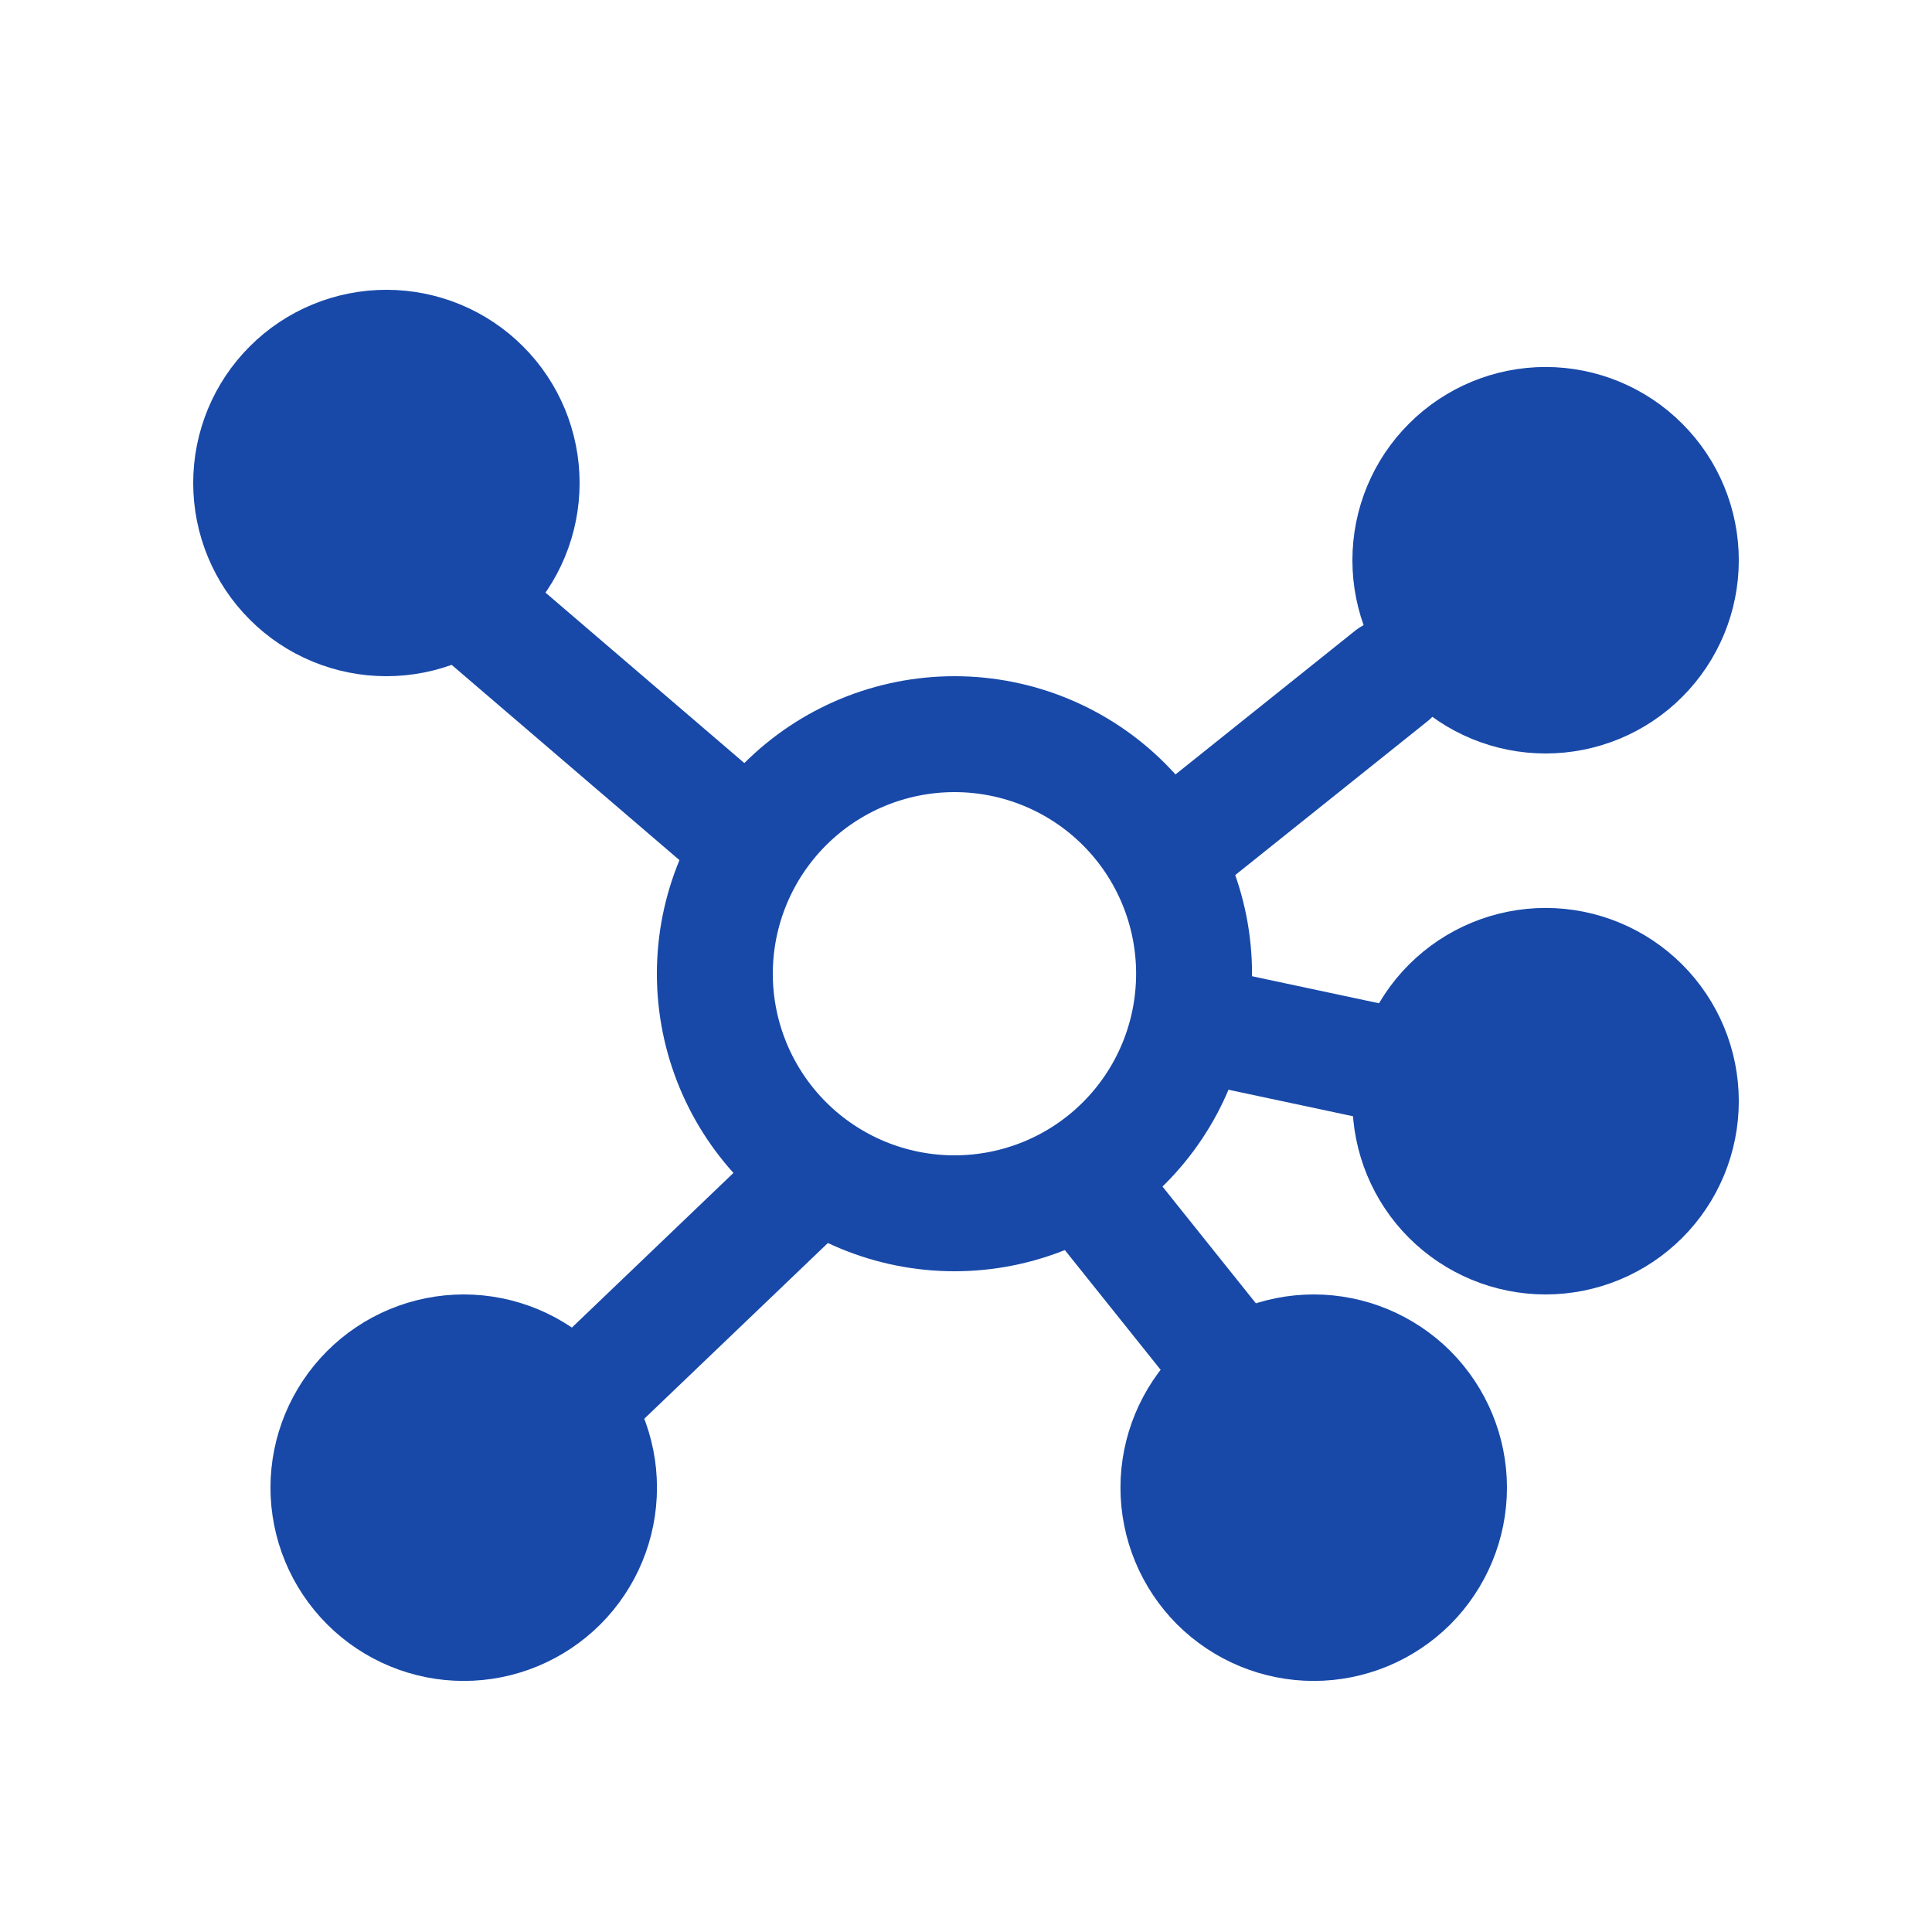
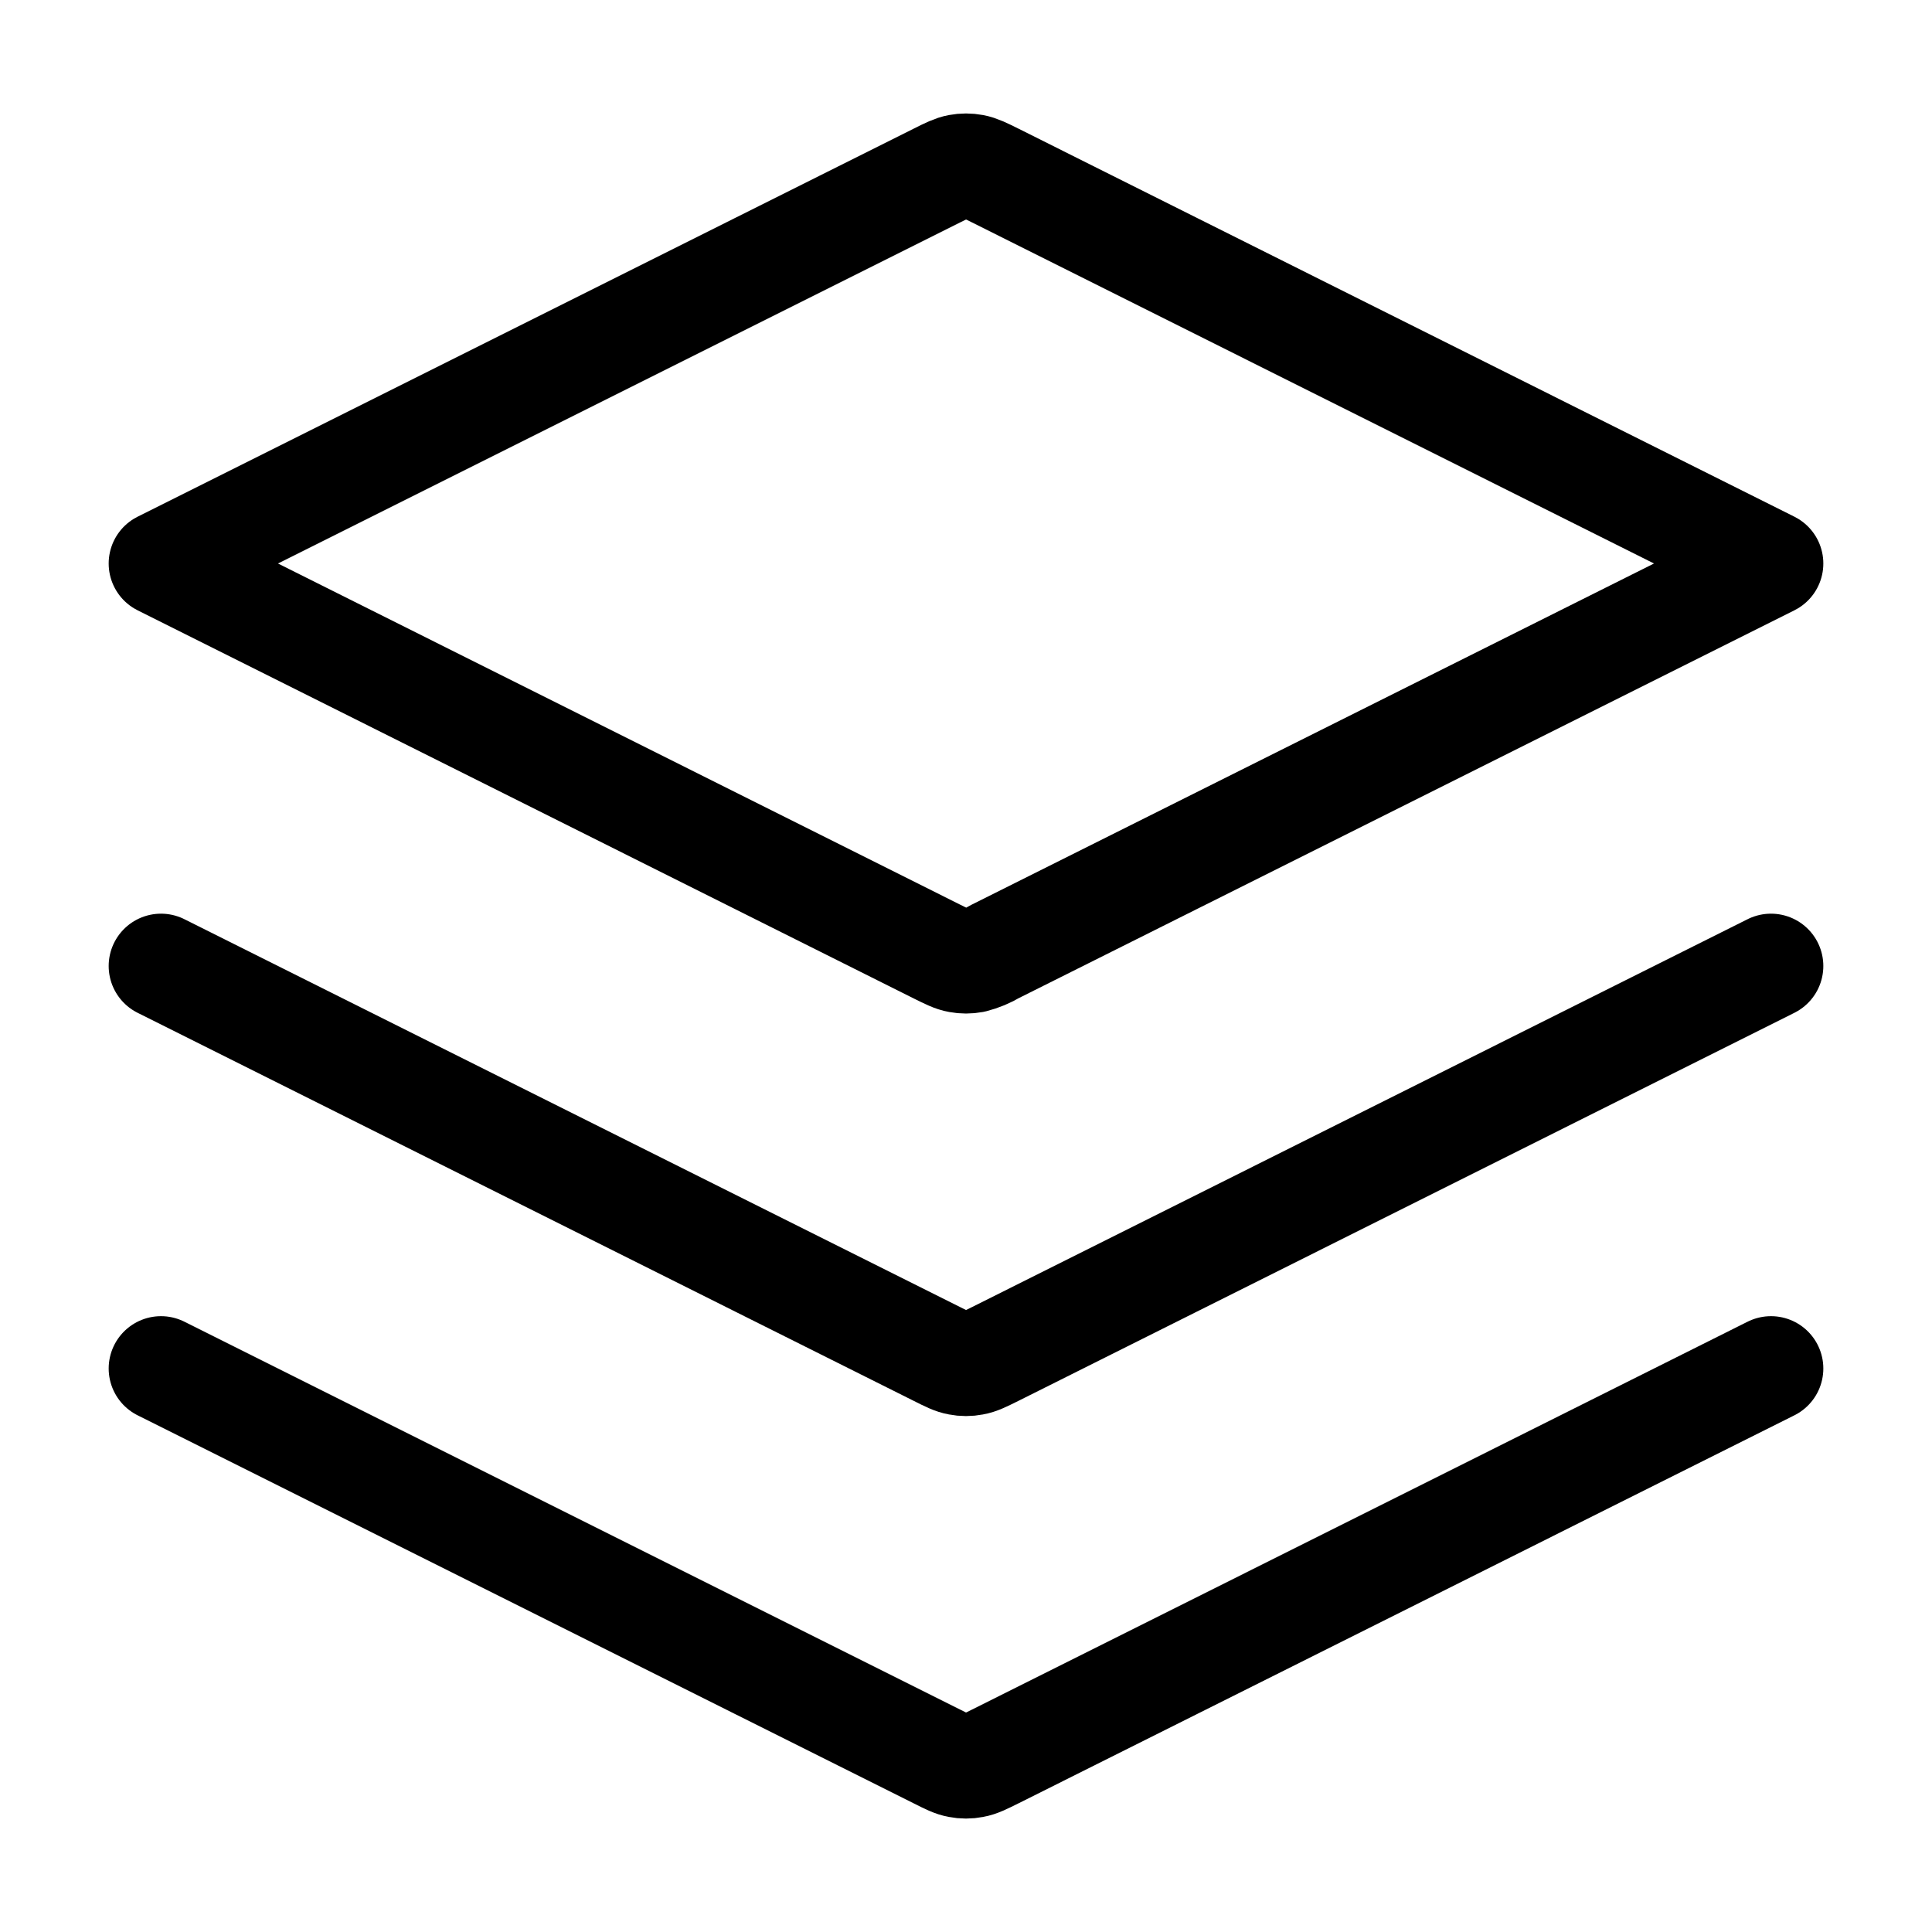
- <svg xmlns="http://www.w3.org/2000/svg" width="20" height="20" viewBox="0 0 20 20" fill="none">
-   <path d="M12.361 10.08C12.361 10.738 12.1 11.369 11.635 11.834C11.17 12.299 10.539 12.56 9.881 12.56C9.223 12.56 8.592 12.299 8.127 11.834C7.662 11.369 7.4 10.738 7.4 10.08C7.4 9.422 7.662 8.791 8.127 8.326C8.592 7.861 9.223 7.6 9.881 7.6C10.539 7.6 11.17 7.861 11.635 8.326C12.1 8.791 12.361 9.422 12.361 10.08Z" stroke="#1849A9" stroke-width="1.2" stroke-linecap="round" stroke-linejoin="round" />
-   <path d="M17.4 5.8C17.4 6.171 17.253 6.527 16.99 6.79C16.728 7.053 16.371 7.2 16 7.2C15.629 7.2 15.272 7.053 15.01 6.79C14.747 6.527 14.6 6.171 14.6 5.8C14.6 5.428 14.747 5.072 15.01 4.81C15.272 4.547 15.629 4.399 16 4.399C16.371 4.399 16.728 4.547 16.99 4.81C17.253 5.072 17.4 5.428 17.4 5.8Z" fill="#1849A9" stroke="#1849A9" stroke-width="1.2" stroke-linecap="round" stroke-linejoin="round" />
-   <path d="M5.4 5C5.4 5.371 5.253 5.728 4.99 5.99C4.728 6.253 4.371 6.4 4 6.4C3.629 6.4 3.272 6.253 3.01 5.99C2.747 5.728 2.6 5.371 2.6 5C2.6 4.629 2.747 4.272 3.01 4.01C3.272 3.747 3.629 3.6 4 3.6C4.371 3.6 4.728 3.747 4.99 4.01C5.253 4.272 5.4 4.629 5.4 5Z" fill="#1849A9" stroke="#1849A9" stroke-width="1.2" stroke-linecap="round" stroke-linejoin="round" />
-   <path d="M6.201 15.4C6.201 15.772 6.054 16.128 5.791 16.391C5.528 16.653 5.172 16.801 4.801 16.801C4.429 16.801 4.073 16.653 3.811 16.391C3.548 16.128 3.4 15.772 3.4 15.4C3.4 15.029 3.548 14.673 3.811 14.41C4.073 14.148 4.429 14 4.801 14C5.172 14 5.528 14.148 5.791 14.41C6.054 14.673 6.201 15.029 6.201 15.4Z" fill="#1849A9" stroke="#1849A9" stroke-width="1.2" stroke-linecap="round" stroke-linejoin="round" />
-   <path d="M15 15.4C15 15.772 14.852 16.128 14.59 16.391C14.327 16.653 13.971 16.801 13.6 16.801C13.228 16.801 12.872 16.653 12.609 16.391C12.347 16.128 12.199 15.772 12.199 15.4C12.199 15.029 12.347 14.673 12.609 14.41C12.872 14.148 13.228 14 13.6 14C13.971 14 14.327 14.148 14.59 14.41C14.852 14.673 15 15.029 15 15.4Z" fill="#1849A9" stroke="#1849A9" stroke-width="1.2" stroke-linecap="round" stroke-linejoin="round" />
-   <path d="M17.4 11.399C17.4 11.771 17.253 12.127 16.99 12.39C16.728 12.652 16.371 12.8 16 12.8C15.629 12.8 15.272 12.652 15.01 12.39C14.747 12.127 14.6 11.771 14.6 11.399C14.6 11.028 14.747 10.672 15.01 10.409C15.272 10.147 15.629 9.999 16 9.999C16.371 9.999 16.728 10.147 16.99 10.409C17.253 10.672 17.4 11.028 17.4 11.399Z" fill="#1849A9" stroke="#1849A9" stroke-width="1.2" stroke-linecap="round" stroke-linejoin="round" />
-   <path d="M12.4 8.6L14.4 7" stroke="#1849A9" stroke-width="1.2" stroke-linecap="round" />
-   <path d="M7.601 8.6L4.801 6.2" stroke="#1849A9" stroke-width="1.2" stroke-linecap="round" />
-   <path d="M8.4 12.2L6 14.497" stroke="#1849A9" stroke-width="1.2" stroke-linecap="round" />
-   <path d="M11.199 12.2L12.799 14.2" stroke="#1849A9" stroke-width="1.2" stroke-linecap="round" />
-   <path d="M12.4 10.6L14.279 11" stroke="#1849A9" stroke-width="1.2" stroke-linecap="round" />
+ <svg xmlns="http://www.w3.org/2000/svg" width="20" height="20" viewBox="0 0 24 24" fill="none">
+   <path d="m2 12 9.642 4.821c.131.066.197.099.266.111q.091.018.184 0c.069-.012.135-.045.266-.11L22 12M2 17l9.642 4.821c.131.066.197.099.266.111q.091.018.184 0c.069-.012.135-.045.266-.11L22 17M2 7l9.642-4.821c.131-.066.197-.098.266-.111a.5.5 0 0 1 .184 0c.069.013.135.045.266.11L22 7l-9.642 4.821a1 1 0 0 1-.266.111.5.5 0 0 1-.184 0c-.069-.012-.135-.045-.266-.11z" stroke="currentColor" stroke-width="1.3" stroke-linecap="round" stroke-linejoin="round" />
</svg>
